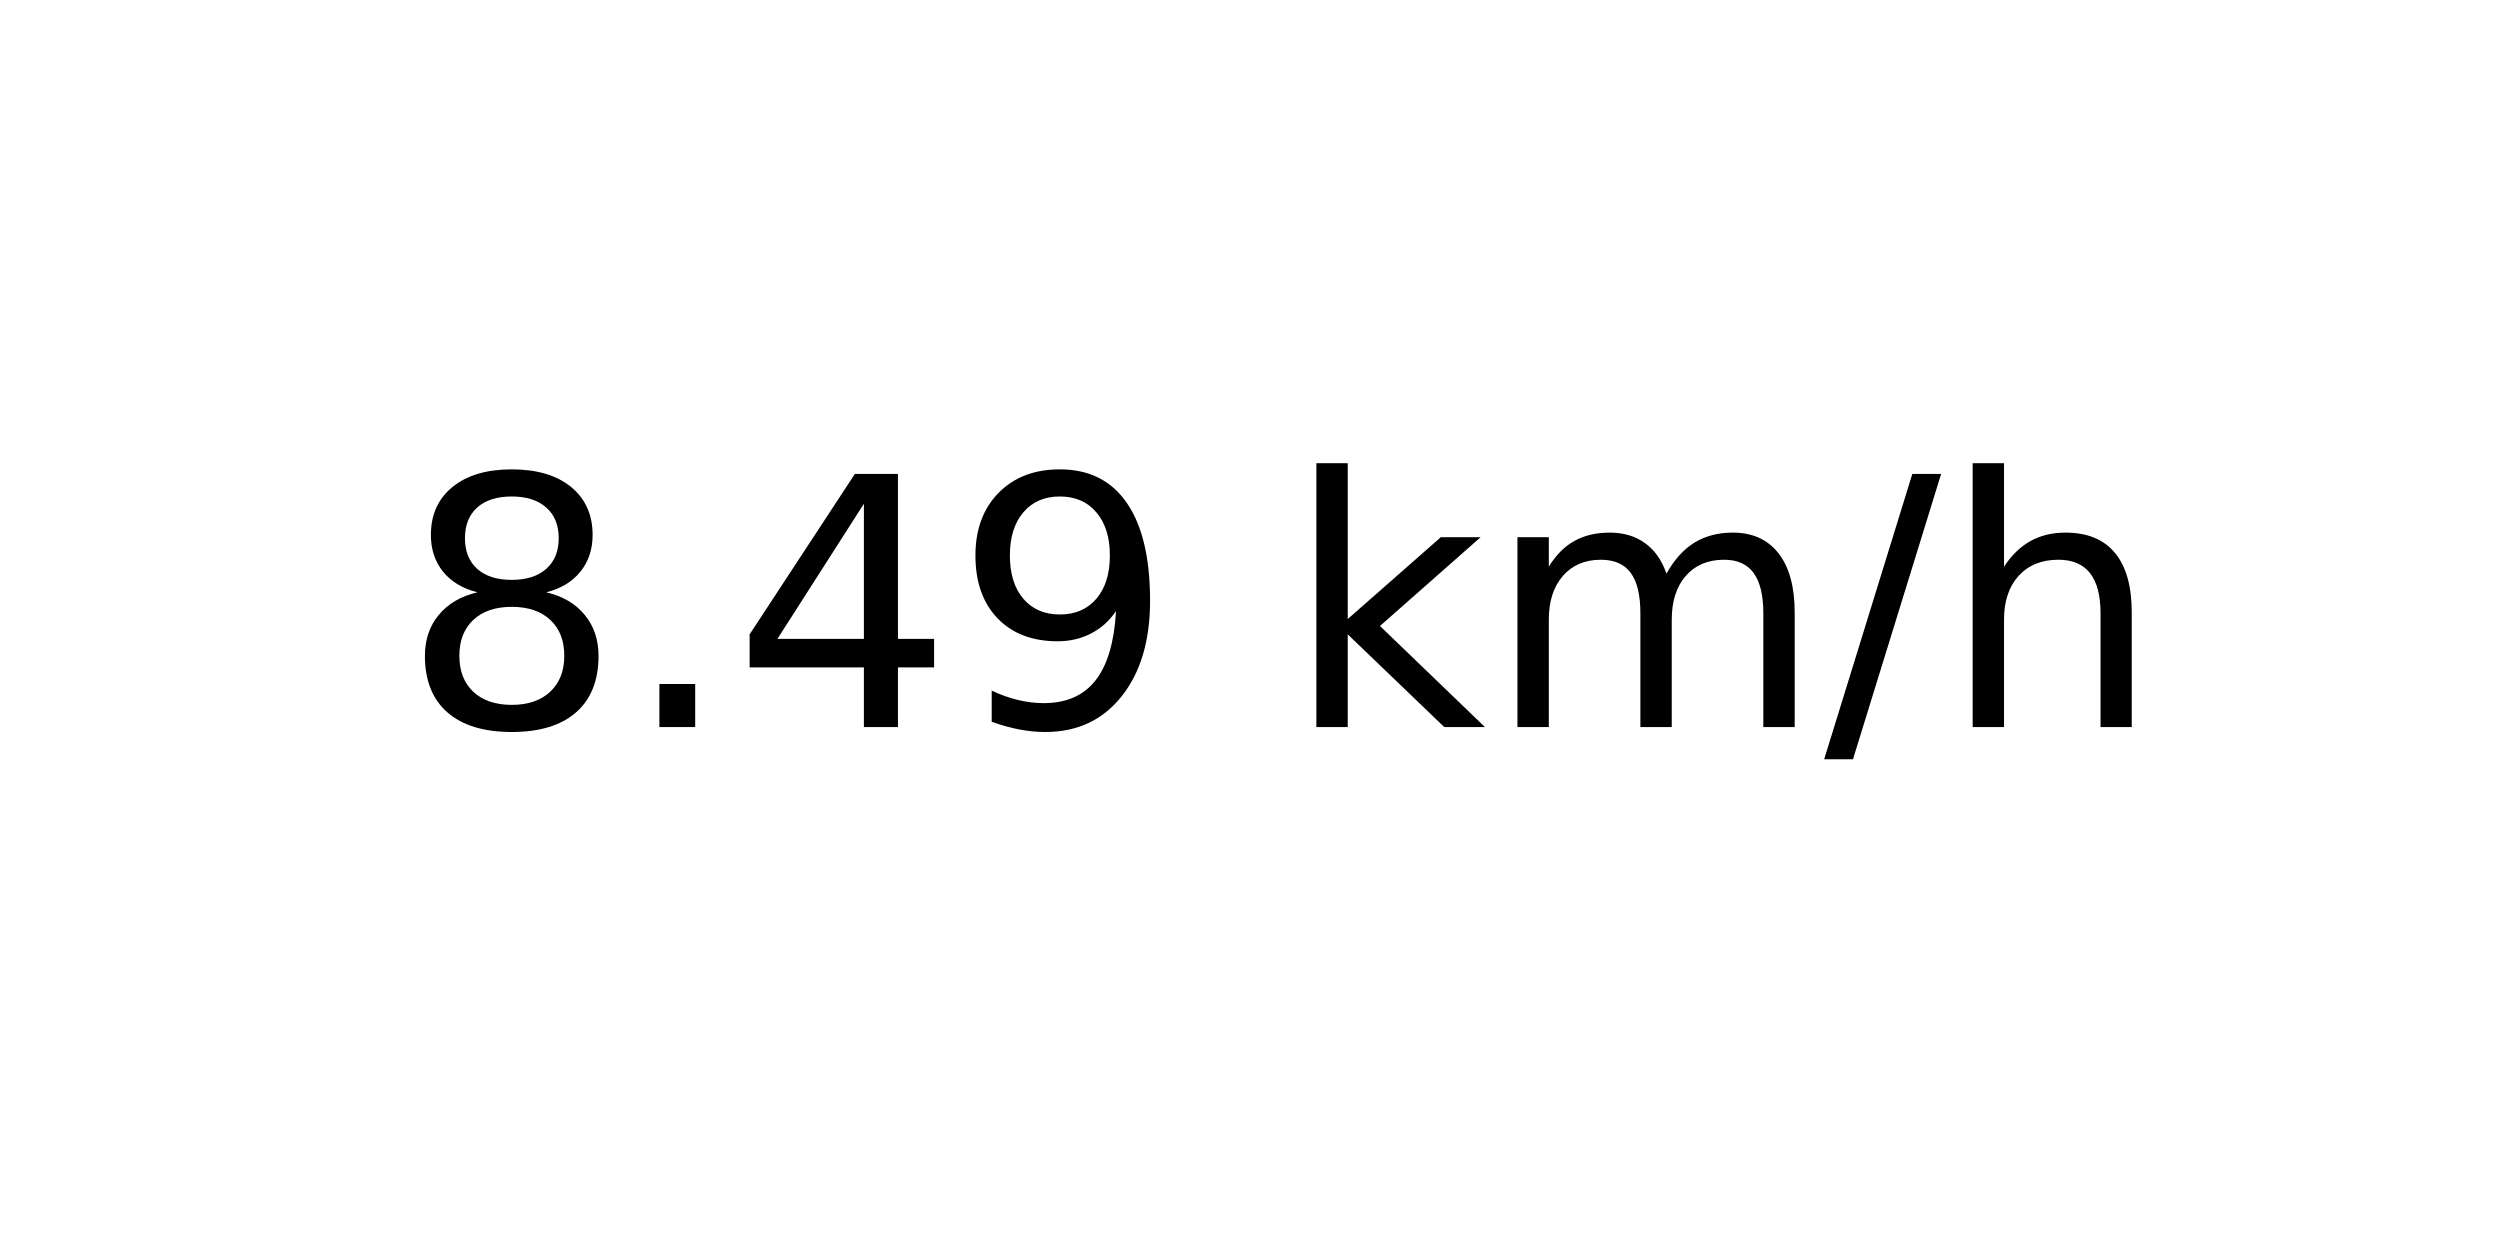
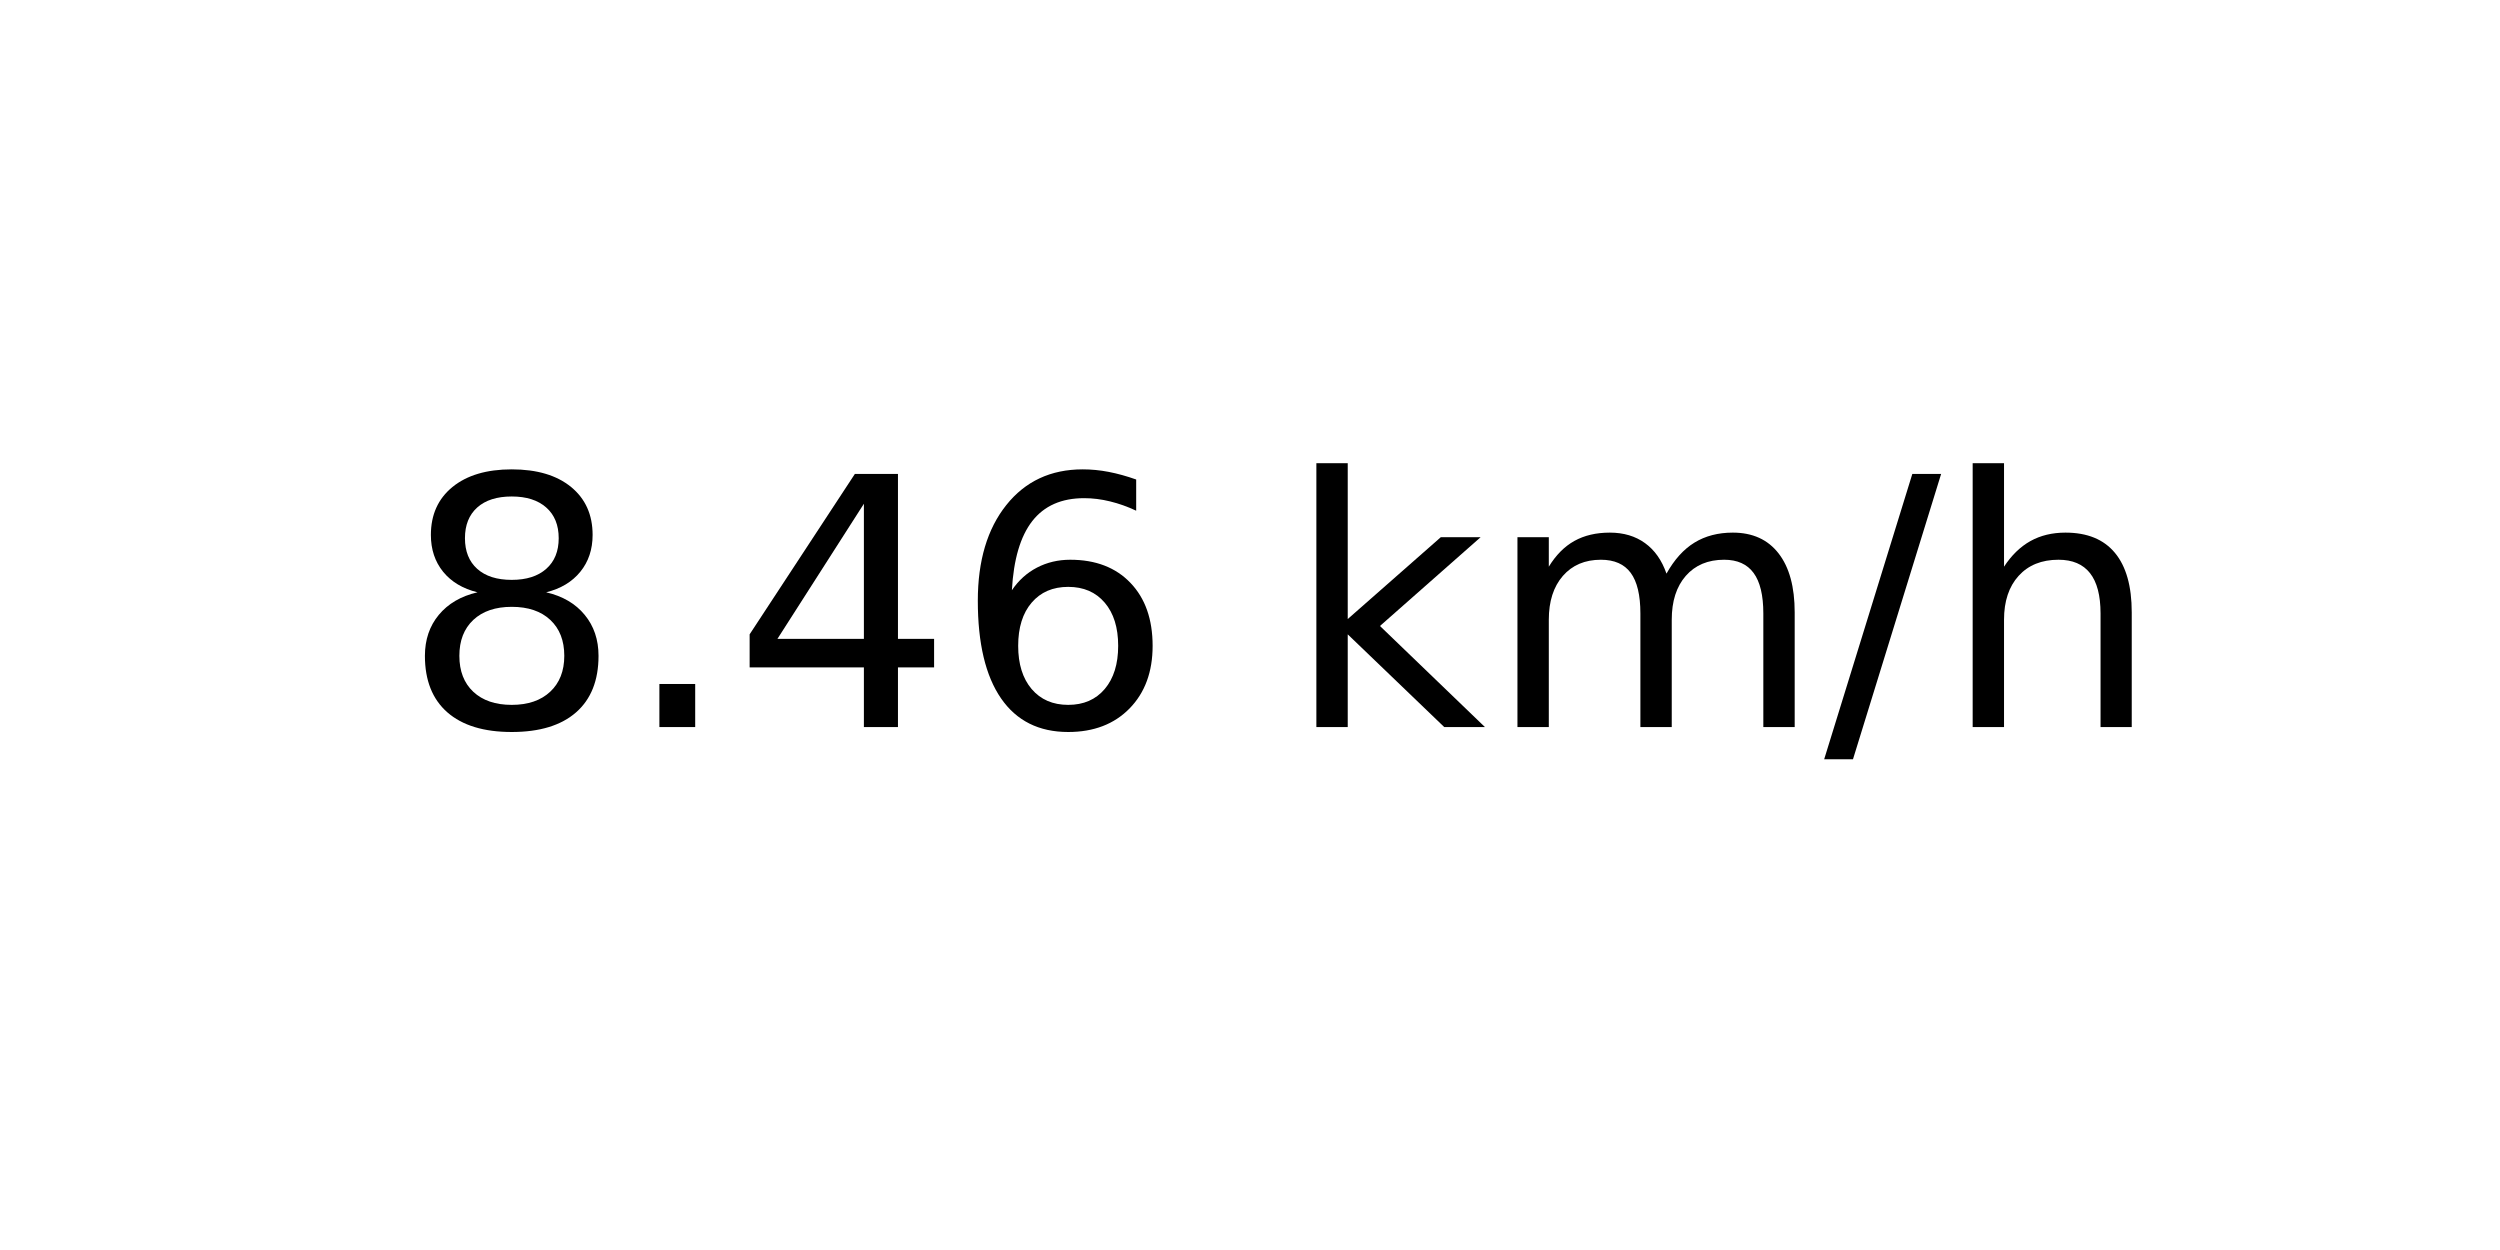
<svg xmlns="http://www.w3.org/2000/svg" xmlns:xlink="http://www.w3.org/1999/xlink" width="72pt" height="36pt" viewBox="0 0 72 36" version="1.1">
  <defs>
    <style type="text/css">*{stroke-linejoin: round; stroke-linecap: butt}</style>
  </defs>
  <g id="figure_1">
    <g id="axes_1">
      <g id="text_1">
        <g transform="translate(11.55937 20.93937) scale(0.1 -0.1)">
          <defs>
            <path id="DejaVuSans-38" d="M 2034 2216  Q 1584 2216 1326 1975  Q 1069 1734 1069 1313  Q 1069 891 1326 650  Q 1584 409 2034 409  Q 2484 409 2743 651  Q 3003 894 3003 1313  Q 3003 1734 2745 1975  Q 2488 2216 2034 2216  z M 1403 2484  Q 997 2584 770 2862  Q 544 3141 544 3541  Q 544 4100 942 4425  Q 1341 4750 2034 4750  Q 2731 4750 3128 4425  Q 3525 4100 3525 3541  Q 3525 3141 3298 2862  Q 3072 2584 2669 2484  Q 3125 2378 3379 2068  Q 3634 1759 3634 1313  Q 3634 634 3220 271  Q 2806 -91 2034 -91  Q 1263 -91 848 271  Q 434 634 434 1313  Q 434 1759 690 2068  Q 947 2378 1403 2484  z M 1172 3481  Q 1172 3119 1398 2916  Q 1625 2713 2034 2713  Q 2441 2713 2670 2916  Q 2900 3119 2900 3481  Q 2900 3844 2670 4047  Q 2441 4250 2034 4250  Q 1625 4250 1398 4047  Q 1172 3844 1172 3481  z " transform="scale(0.015625)" />
            <path id="DejaVuSans-2e" d="M 684 794  L 1344 794  L 1344 0  L 684 0  L 684 794  z " transform="scale(0.015625)" />
            <path id="DejaVuSans-34" d="M 2419 4116  L 825 1625  L 2419 1625  L 2419 4116  z M 2253 4666  L 3047 4666  L 3047 1625  L 3713 1625  L 3713 1100  L 3047 1100  L 3047 0  L 2419 0  L 2419 1100  L 313 1100  L 313 1709  L 2253 4666  z " transform="scale(0.015625)" />
-             <path id="DejaVuSans-39" d="M 703 97  L 703 672  Q 941 559 1184 500  Q 1428 441 1663 441  Q 2288 441 2617 861  Q 2947 1281 2994 2138  Q 2813 1869 2534 1725  Q 2256 1581 1919 1581  Q 1219 1581 811 2004  Q 403 2428 403 3163  Q 403 3881 828 4315  Q 1253 4750 1959 4750  Q 2769 4750 3195 4129  Q 3622 3509 3622 2328  Q 3622 1225 3098 567  Q 2575 -91 1691 -91  Q 1453 -91 1209 -44  Q 966 3 703 97  z M 1959 2075  Q 2384 2075 2632 2365  Q 2881 2656 2881 3163  Q 2881 3666 2632 3958  Q 2384 4250 1959 4250  Q 1534 4250 1286 3958  Q 1038 3666 1038 3163  Q 1038 2656 1286 2365  Q 1534 2075 1959 2075  z " transform="scale(0.015625)" />
+             <path id="DejaVuSans-36" d="M 2113 2584  Q 1688 2584 1439 2293  Q 1191 2003 1191 1497  Q 1191 994 1439 701  Q 1688 409 2113 409  Q 2538 409 2786 701  Q 3034 994 3034 1497  Q 3034 2003 2786 2293  Q 2538 2584 2113 2584  z M 3366 4563  L 3366 3988  Q 3128 4100 2886 4159  Q 2644 4219 2406 4219  Q 1781 4219 1451 3797  Q 1122 3375 1075 2522  Q 1259 2794 1537 2939  Q 1816 3084 2150 3084  Q 2853 3084 3261 2657  Q 3669 2231 3669 1497  Q 3669 778 3244 343  Q 2819 -91 2113 -91  Q 1303 -91 875 529  Q 447 1150 447 2328  Q 447 3434 972 4092  Q 1497 4750 2381 4750  Q 2619 4750 2861 4703  Q 3103 4656 3366 4563  z " transform="scale(0.015625)" />
            <path id="DejaVuSans-20" transform="scale(0.015625)" />
            <path id="DejaVuSans-6b" d="M 581 4863  L 1159 4863  L 1159 1991  L 2875 3500  L 3609 3500  L 1753 1863  L 3688 0  L 2938 0  L 1159 1709  L 1159 0  L 581 0  L 581 4863  z " transform="scale(0.015625)" />
            <path id="DejaVuSans-6d" d="M 3328 2828  Q 3544 3216 3844 3400  Q 4144 3584 4550 3584  Q 5097 3584 5394 3201  Q 5691 2819 5691 2113  L 5691 0  L 5113 0  L 5113 2094  Q 5113 2597 4934 2840  Q 4756 3084 4391 3084  Q 3944 3084 3684 2787  Q 3425 2491 3425 1978  L 3425 0  L 2847 0  L 2847 2094  Q 2847 2600 2669 2842  Q 2491 3084 2119 3084  Q 1678 3084 1418 2786  Q 1159 2488 1159 1978  L 1159 0  L 581 0  L 581 3500  L 1159 3500  L 1159 2956  Q 1356 3278 1631 3431  Q 1906 3584 2284 3584  Q 2666 3584 2933 3390  Q 3200 3197 3328 2828  z " transform="scale(0.015625)" />
            <path id="DejaVuSans-2f" d="M 1625 4666  L 2156 4666  L 531 -594  L 0 -594  L 1625 4666  z " transform="scale(0.015625)" />
            <path id="DejaVuSans-68" d="M 3513 2113  L 3513 0  L 2938 0  L 2938 2094  Q 2938 2591 2744 2837  Q 2550 3084 2163 3084  Q 1697 3084 1428 2787  Q 1159 2491 1159 1978  L 1159 0  L 581 0  L 581 4863  L 1159 4863  L 1159 2956  Q 1366 3272 1645 3428  Q 1925 3584 2291 3584  Q 2894 3584 3203 3211  Q 3513 2838 3513 2113  z " transform="scale(0.015625)" />
          </defs>
          <use xlink:href="#DejaVuSans-38" />
          <use xlink:href="#DejaVuSans-2e" x="63.623" />
          <use xlink:href="#DejaVuSans-34" x="95.41" />
-           <use xlink:href="#DejaVuSans-39" x="159.033" />
+           <use xlink:href="#DejaVuSans-36" x="159.033" />
          <use xlink:href="#DejaVuSans-20" x="222.656" />
          <use xlink:href="#DejaVuSans-6b" x="254.443" />
          <use xlink:href="#DejaVuSans-6d" x="312.354" />
          <use xlink:href="#DejaVuSans-2f" x="409.766" />
          <use xlink:href="#DejaVuSans-68" x="443.457" />
        </g>
      </g>
    </g>
  </g>
</svg>
